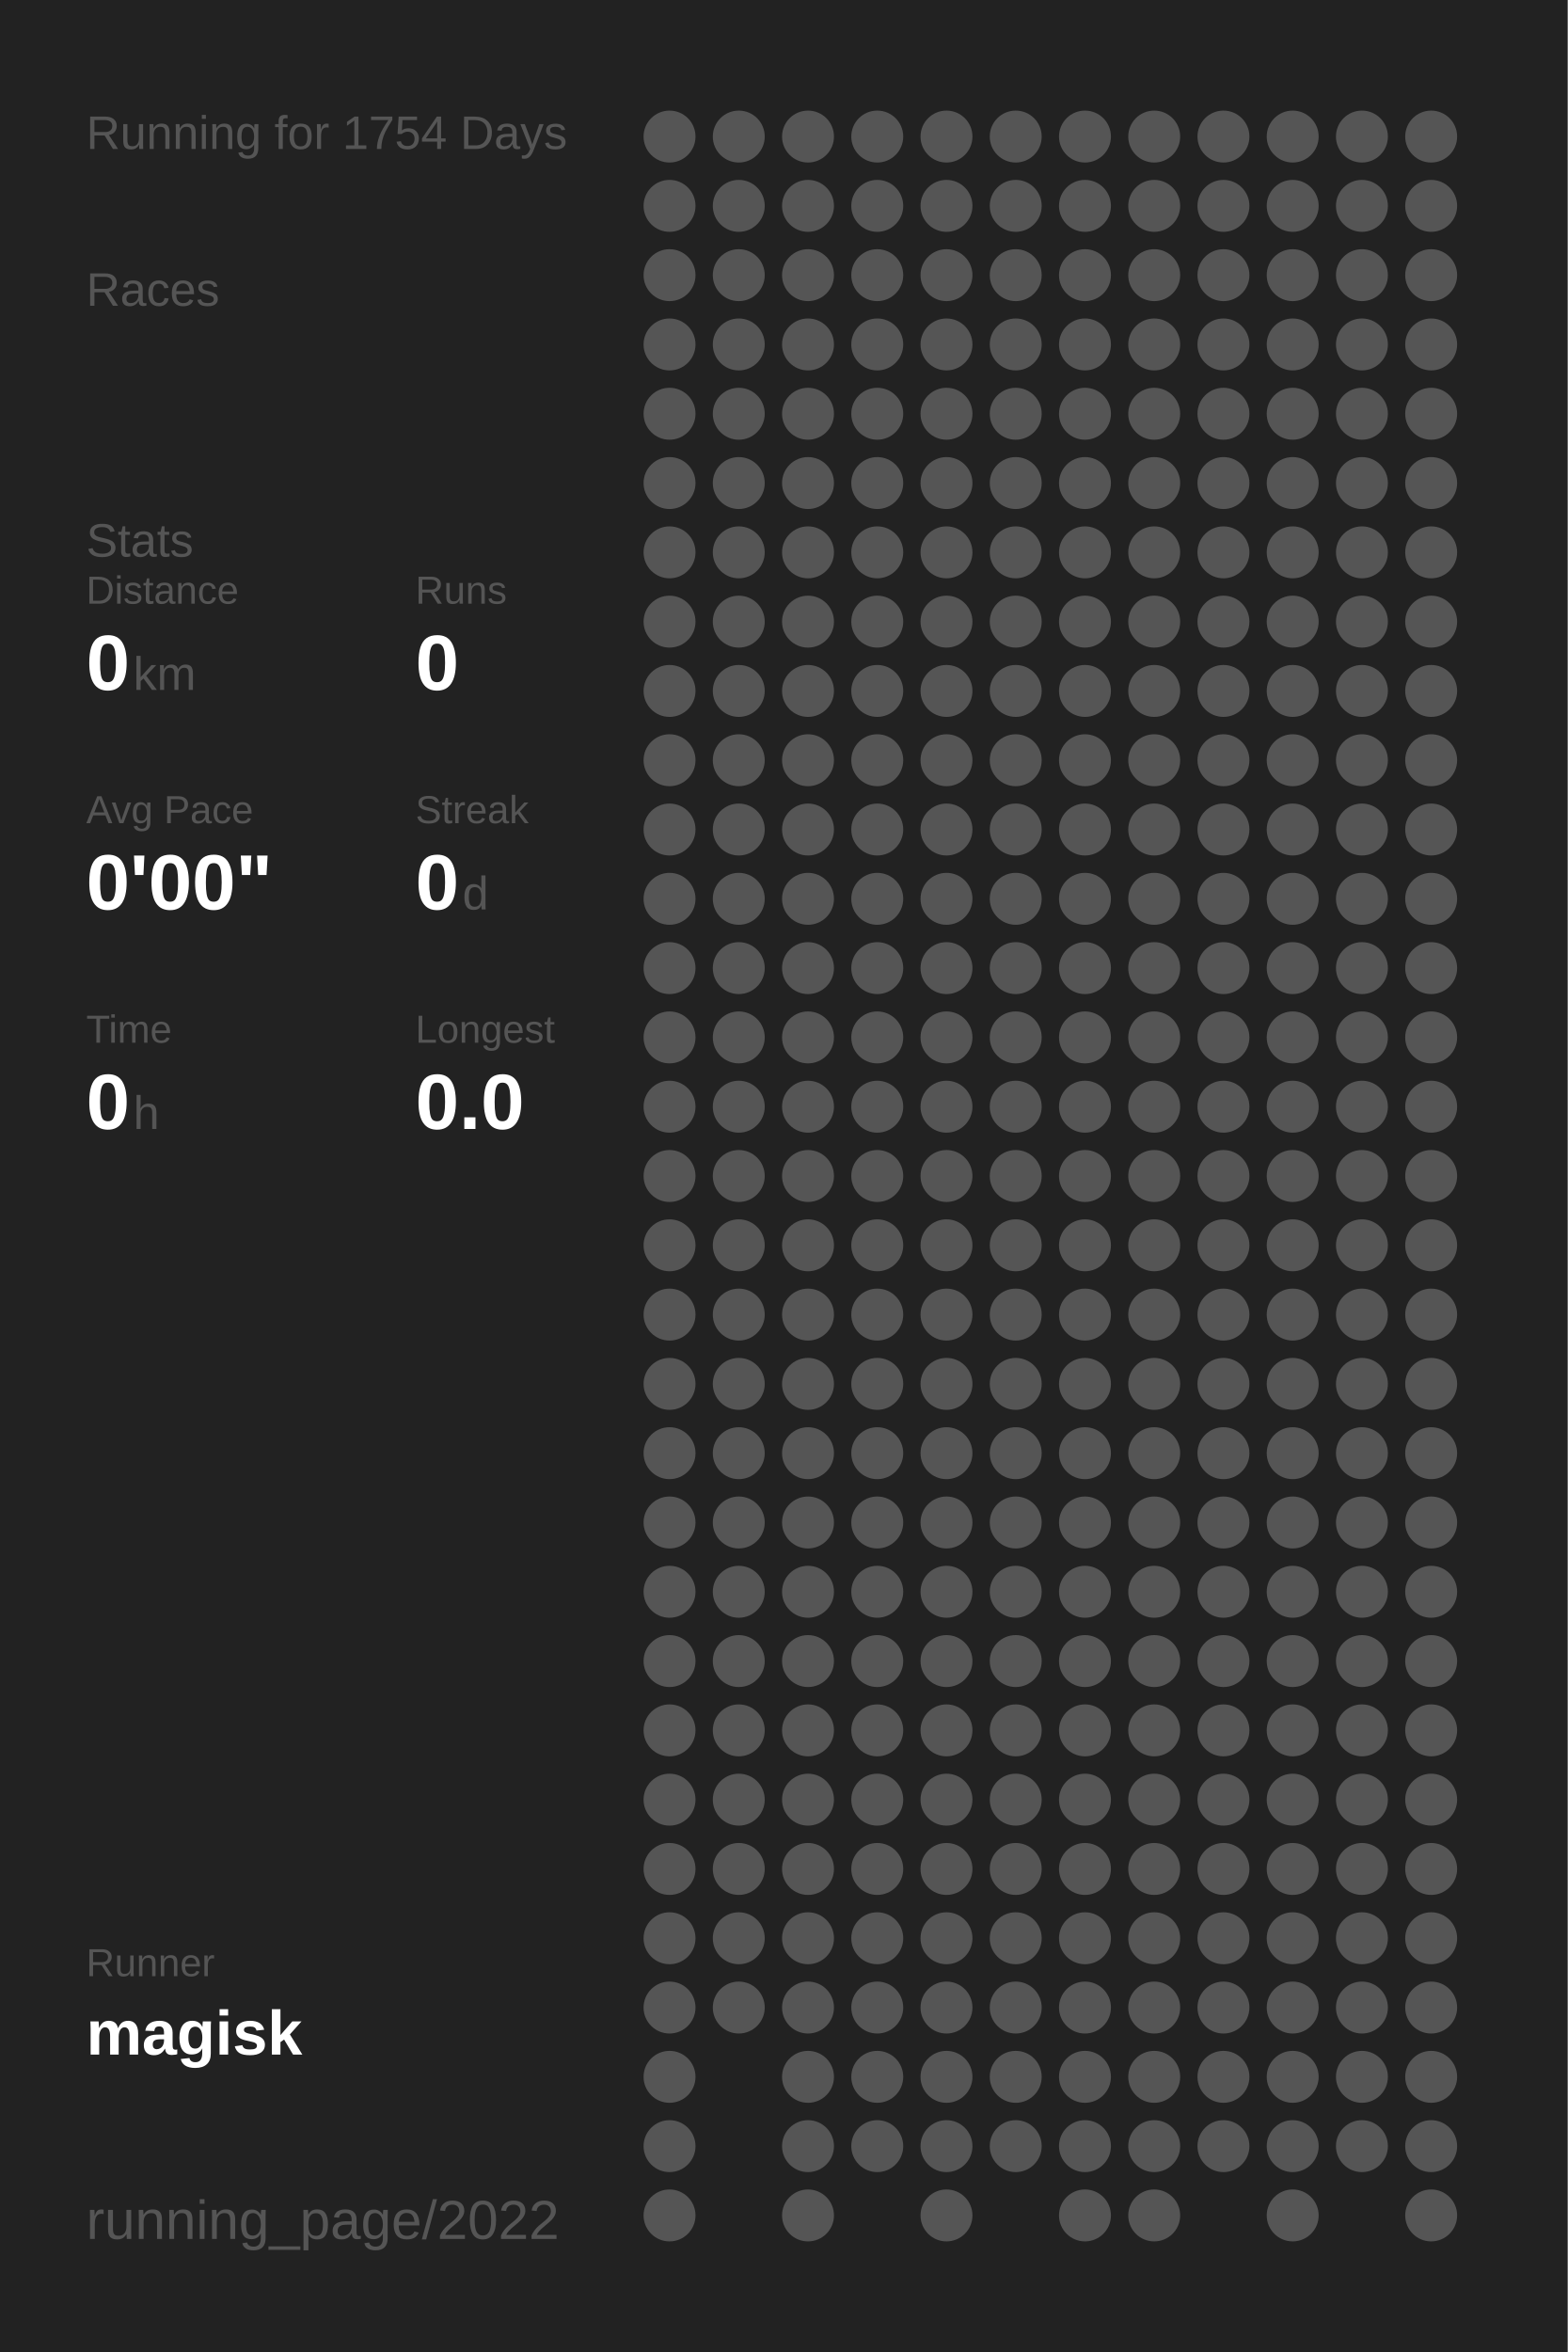
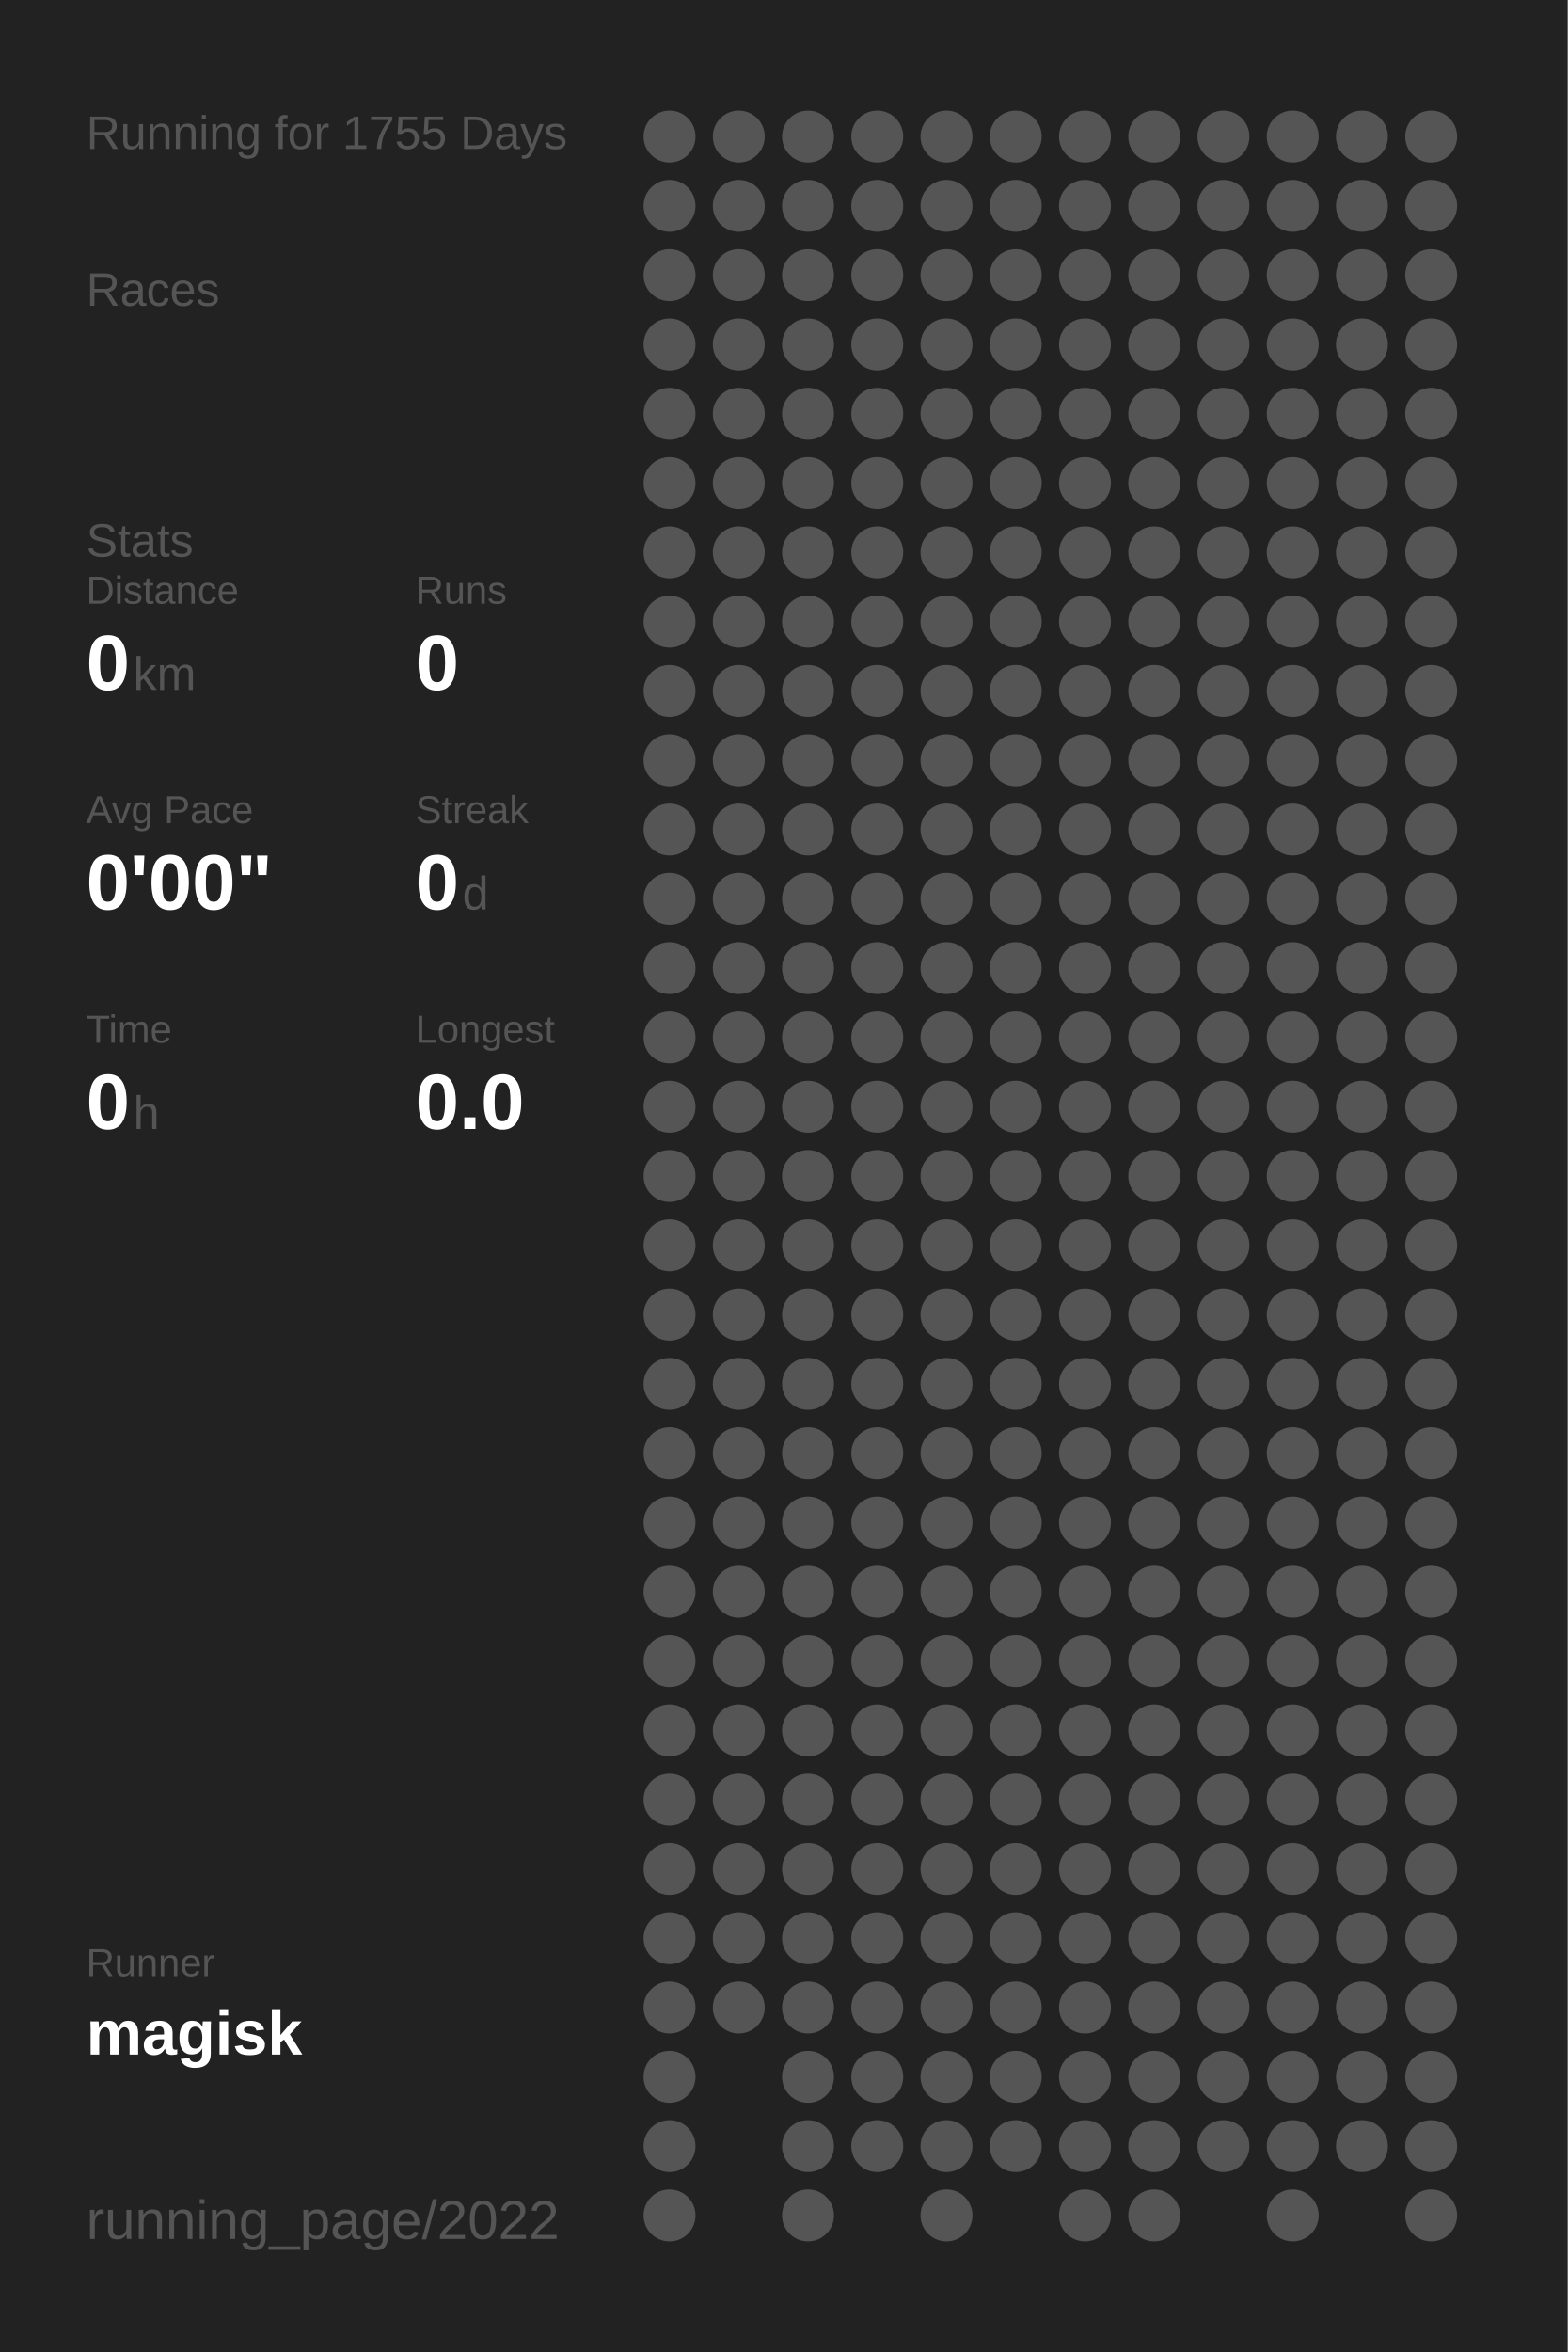
<svg xmlns="http://www.w3.org/2000/svg" baseProfile="full" height="300mm" version="1.1" viewBox="0,0,200,300" width="200mm">
  <defs />
  <rect fill="#222222" height="300" width="200" x="0" y="0" />
-   <text fill="#555555" style="font-size:6px; font-family:Arial;" x="11" y="19">Running for 1754 Days</text>
+   <text fill="#555555" style="font-size:6px; font-family:Arial;" x="11" y="19">Running for 1755 Days</text>
  <text fill="#555555" style="font-size:6px; font-family:Arial;" x="11" y="39">Races</text>
  <text fill="#555555" style="font-size:6px; font-family:Arial;" x="11" y="71">Stats</text>
  <text fill="#555555" style="font-size:5px; font-family:Arial;" x="11" y="77">Distance</text>
  <text fill="#FFFFFF" style="font-size:10px; font-family:Arial; font-weight:bold;" x="11" y="88">0</text>
  <text fill="#555555" style="font-size:6px; font-family:Arial;" x="17" y="88">km</text>
  <text fill="#555555" style="font-size:5px; font-family:Arial;" x="53" y="77">Runs</text>
  <text fill="#FFFFFF" style="font-size:10px; font-family:Arial; font-weight:bold;" x="53" y="88">0</text>
  <text fill="#555555" style="font-size:5px; font-family:Arial;" x="11" y="105">Avg Pace</text>
  <text fill="#FFFFFF" style="font-size:10px; font-family:Arial; font-weight:bold;" x="11" y="116">0'00"</text>
  <text fill="#555555" style="font-size:5px; font-family:Arial;" x="53" y="105">Streak</text>
  <text fill="#FFFFFF" style="font-size:10px; font-family:Arial; font-weight:bold;" x="53" y="116">0</text>
  <text fill="#555555" style="font-size:6px; font-family:Arial;" x="59" y="116">d</text>
  <text fill="#555555" style="font-size:5px; font-family:Arial;" x="11" y="133">Time</text>
  <text fill="#FFFFFF" style="font-size:10px; font-family:Arial; font-weight:bold;" x="11" y="144">0</text>
  <text fill="#555555" style="font-size:6px; font-family:Arial;" x="17" y="144">h</text>
  <text fill="#555555" style="font-size:5px; font-family:Arial;" x="53" y="133">Longest</text>
  <text fill="#FFFFFF" style="font-size:10px; font-family:Arial; font-weight:bold;" x="53" y="144">0.0</text>
  <text fill="#555555" style="font-size:5px; font-family:Arial;" x="11" y="252.065">Runner</text>
  <text fill="#FFFFFF" style="font-size:8px; font-family:Arial; font-weight:bold;" x="11" y="262.065">magisk</text>
  <text fill="#555555" style="font-size:7px; font-family:Arial;" x="11" y="285.581">running_page/2022</text>
  <circle cx="85.417" cy="17.419" fill="#555555" r="3.312" />
  <circle cx="85.417" cy="26.258" fill="#555555" r="3.312" />
  <circle cx="85.417" cy="35.097" fill="#555555" r="3.312" />
  <circle cx="85.417" cy="43.935" fill="#555555" r="3.312" />
  <circle cx="85.417" cy="52.774" fill="#555555" r="3.312" />
  <circle cx="85.417" cy="61.613" fill="#555555" r="3.312" />
  <circle cx="85.417" cy="70.452" fill="#555555" r="3.312" />
  <circle cx="85.417" cy="79.29" fill="#555555" r="3.312" />
  <circle cx="85.417" cy="88.129" fill="#555555" r="3.312" />
  <circle cx="85.417" cy="96.968" fill="#555555" r="3.312" />
  <circle cx="85.417" cy="105.806" fill="#555555" r="3.312" />
  <circle cx="85.417" cy="114.645" fill="#555555" r="3.312" />
  <circle cx="85.417" cy="123.484" fill="#555555" r="3.312" />
  <circle cx="85.417" cy="132.323" fill="#555555" r="3.312" />
  <circle cx="85.417" cy="141.161" fill="#555555" r="3.312" />
  <circle cx="85.417" cy="150" fill="#555555" r="3.312" />
  <circle cx="85.417" cy="158.839" fill="#555555" r="3.312" />
  <circle cx="85.417" cy="167.677" fill="#555555" r="3.312" />
  <circle cx="85.417" cy="176.516" fill="#555555" r="3.312" />
  <circle cx="85.417" cy="185.355" fill="#555555" r="3.312" />
  <circle cx="85.417" cy="194.194" fill="#555555" r="3.312" />
  <circle cx="85.417" cy="203.032" fill="#555555" r="3.312" />
  <circle cx="85.417" cy="211.871" fill="#555555" r="3.312" />
  <circle cx="85.417" cy="220.71" fill="#555555" r="3.312" />
  <circle cx="85.417" cy="229.548" fill="#555555" r="3.312" />
  <circle cx="85.417" cy="238.387" fill="#555555" r="3.312" />
  <circle cx="85.417" cy="247.226" fill="#555555" r="3.312" />
  <circle cx="85.417" cy="256.065" fill="#555555" r="3.312" />
  <circle cx="85.417" cy="264.903" fill="#555555" r="3.312" />
  <circle cx="85.417" cy="273.742" fill="#555555" r="3.312" />
  <circle cx="85.417" cy="282.581" fill="#555555" r="3.312" />
  <circle cx="94.25" cy="17.419" fill="#555555" r="3.312" />
  <circle cx="94.25" cy="26.258" fill="#555555" r="3.312" />
  <circle cx="94.25" cy="35.097" fill="#555555" r="3.312" />
  <circle cx="94.25" cy="43.935" fill="#555555" r="3.312" />
  <circle cx="94.25" cy="52.774" fill="#555555" r="3.312" />
  <circle cx="94.25" cy="61.613" fill="#555555" r="3.312" />
  <circle cx="94.25" cy="70.452" fill="#555555" r="3.312" />
  <circle cx="94.25" cy="79.29" fill="#555555" r="3.312" />
  <circle cx="94.25" cy="88.129" fill="#555555" r="3.312" />
  <circle cx="94.25" cy="96.968" fill="#555555" r="3.312" />
  <circle cx="94.25" cy="105.806" fill="#555555" r="3.312" />
  <circle cx="94.25" cy="114.645" fill="#555555" r="3.312" />
  <circle cx="94.25" cy="123.484" fill="#555555" r="3.312" />
  <circle cx="94.25" cy="132.323" fill="#555555" r="3.312" />
  <circle cx="94.25" cy="141.161" fill="#555555" r="3.312" />
  <circle cx="94.25" cy="150" fill="#555555" r="3.312" />
  <circle cx="94.25" cy="158.839" fill="#555555" r="3.312" />
  <circle cx="94.25" cy="167.677" fill="#555555" r="3.312" />
  <circle cx="94.25" cy="176.516" fill="#555555" r="3.312" />
  <circle cx="94.25" cy="185.355" fill="#555555" r="3.312" />
  <circle cx="94.25" cy="194.194" fill="#555555" r="3.312" />
  <circle cx="94.25" cy="203.032" fill="#555555" r="3.312" />
  <circle cx="94.25" cy="211.871" fill="#555555" r="3.312" />
  <circle cx="94.25" cy="220.71" fill="#555555" r="3.312" />
  <circle cx="94.25" cy="229.548" fill="#555555" r="3.312" />
  <circle cx="94.25" cy="238.387" fill="#555555" r="3.312" />
  <circle cx="94.25" cy="247.226" fill="#555555" r="3.312" />
  <circle cx="94.25" cy="256.065" fill="#555555" r="3.312" />
  <circle cx="103.083" cy="17.419" fill="#555555" r="3.312" />
  <circle cx="103.083" cy="26.258" fill="#555555" r="3.312" />
  <circle cx="103.083" cy="35.097" fill="#555555" r="3.312" />
  <circle cx="103.083" cy="43.935" fill="#555555" r="3.312" />
  <circle cx="103.083" cy="52.774" fill="#555555" r="3.312" />
  <circle cx="103.083" cy="61.613" fill="#555555" r="3.312" />
  <circle cx="103.083" cy="70.452" fill="#555555" r="3.312" />
  <circle cx="103.083" cy="79.29" fill="#555555" r="3.312" />
  <circle cx="103.083" cy="88.129" fill="#555555" r="3.312" />
  <circle cx="103.083" cy="96.968" fill="#555555" r="3.312" />
  <circle cx="103.083" cy="105.806" fill="#555555" r="3.312" />
  <circle cx="103.083" cy="114.645" fill="#555555" r="3.312" />
  <circle cx="103.083" cy="123.484" fill="#555555" r="3.312" />
  <circle cx="103.083" cy="132.323" fill="#555555" r="3.312" />
  <circle cx="103.083" cy="141.161" fill="#555555" r="3.312" />
  <circle cx="103.083" cy="150" fill="#555555" r="3.312" />
  <circle cx="103.083" cy="158.839" fill="#555555" r="3.312" />
  <circle cx="103.083" cy="167.677" fill="#555555" r="3.312" />
  <circle cx="103.083" cy="176.516" fill="#555555" r="3.312" />
  <circle cx="103.083" cy="185.355" fill="#555555" r="3.312" />
  <circle cx="103.083" cy="194.194" fill="#555555" r="3.312" />
  <circle cx="103.083" cy="203.032" fill="#555555" r="3.312" />
  <circle cx="103.083" cy="211.871" fill="#555555" r="3.312" />
  <circle cx="103.083" cy="220.71" fill="#555555" r="3.312" />
  <circle cx="103.083" cy="229.548" fill="#555555" r="3.312" />
  <circle cx="103.083" cy="238.387" fill="#555555" r="3.312" />
  <circle cx="103.083" cy="247.226" fill="#555555" r="3.312" />
  <circle cx="103.083" cy="256.065" fill="#555555" r="3.312" />
  <circle cx="103.083" cy="264.903" fill="#555555" r="3.312" />
  <circle cx="103.083" cy="273.742" fill="#555555" r="3.312" />
  <circle cx="103.083" cy="282.581" fill="#555555" r="3.312" />
  <circle cx="111.917" cy="17.419" fill="#555555" r="3.312" />
  <circle cx="111.917" cy="26.258" fill="#555555" r="3.312" />
  <circle cx="111.917" cy="35.097" fill="#555555" r="3.312" />
  <circle cx="111.917" cy="43.935" fill="#555555" r="3.312" />
  <circle cx="111.917" cy="52.774" fill="#555555" r="3.312" />
  <circle cx="111.917" cy="61.613" fill="#555555" r="3.312" />
  <circle cx="111.917" cy="70.452" fill="#555555" r="3.312" />
  <circle cx="111.917" cy="79.29" fill="#555555" r="3.312" />
  <circle cx="111.917" cy="88.129" fill="#555555" r="3.312" />
  <circle cx="111.917" cy="96.968" fill="#555555" r="3.312" />
  <circle cx="111.917" cy="105.806" fill="#555555" r="3.312" />
  <circle cx="111.917" cy="114.645" fill="#555555" r="3.312" />
  <circle cx="111.917" cy="123.484" fill="#555555" r="3.312" />
  <circle cx="111.917" cy="132.323" fill="#555555" r="3.312" />
  <circle cx="111.917" cy="141.161" fill="#555555" r="3.312" />
  <circle cx="111.917" cy="150" fill="#555555" r="3.312" />
  <circle cx="111.917" cy="158.839" fill="#555555" r="3.312" />
  <circle cx="111.917" cy="167.677" fill="#555555" r="3.312" />
  <circle cx="111.917" cy="176.516" fill="#555555" r="3.312" />
  <circle cx="111.917" cy="185.355" fill="#555555" r="3.312" />
  <circle cx="111.917" cy="194.194" fill="#555555" r="3.312" />
  <circle cx="111.917" cy="203.032" fill="#555555" r="3.312" />
  <circle cx="111.917" cy="211.871" fill="#555555" r="3.312" />
  <circle cx="111.917" cy="220.71" fill="#555555" r="3.312" />
  <circle cx="111.917" cy="229.548" fill="#555555" r="3.312" />
  <circle cx="111.917" cy="238.387" fill="#555555" r="3.312" />
  <circle cx="111.917" cy="247.226" fill="#555555" r="3.312" />
  <circle cx="111.917" cy="256.065" fill="#555555" r="3.312" />
  <circle cx="111.917" cy="264.903" fill="#555555" r="3.312" />
  <circle cx="111.917" cy="273.742" fill="#555555" r="3.312" />
  <circle cx="120.75" cy="17.419" fill="#555555" r="3.312" />
  <circle cx="120.75" cy="26.258" fill="#555555" r="3.312" />
  <circle cx="120.75" cy="35.097" fill="#555555" r="3.312" />
  <circle cx="120.75" cy="43.935" fill="#555555" r="3.312" />
  <circle cx="120.75" cy="52.774" fill="#555555" r="3.312" />
  <circle cx="120.75" cy="61.613" fill="#555555" r="3.312" />
  <circle cx="120.75" cy="70.452" fill="#555555" r="3.312" />
  <circle cx="120.75" cy="79.29" fill="#555555" r="3.312" />
  <circle cx="120.75" cy="88.129" fill="#555555" r="3.312" />
  <circle cx="120.75" cy="96.968" fill="#555555" r="3.312" />
  <circle cx="120.75" cy="105.806" fill="#555555" r="3.312" />
  <circle cx="120.75" cy="114.645" fill="#555555" r="3.312" />
  <circle cx="120.75" cy="123.484" fill="#555555" r="3.312" />
  <circle cx="120.75" cy="132.323" fill="#555555" r="3.312" />
  <circle cx="120.75" cy="141.161" fill="#555555" r="3.312" />
  <circle cx="120.75" cy="150" fill="#555555" r="3.312" />
  <circle cx="120.75" cy="158.839" fill="#555555" r="3.312" />
  <circle cx="120.75" cy="167.677" fill="#555555" r="3.312" />
  <circle cx="120.75" cy="176.516" fill="#555555" r="3.312" />
  <circle cx="120.75" cy="185.355" fill="#555555" r="3.312" />
  <circle cx="120.75" cy="194.194" fill="#555555" r="3.312" />
  <circle cx="120.75" cy="203.032" fill="#555555" r="3.312" />
  <circle cx="120.75" cy="211.871" fill="#555555" r="3.312" />
  <circle cx="120.75" cy="220.71" fill="#555555" r="3.312" />
  <circle cx="120.75" cy="229.548" fill="#555555" r="3.312" />
  <circle cx="120.75" cy="238.387" fill="#555555" r="3.312" />
  <circle cx="120.75" cy="247.226" fill="#555555" r="3.312" />
  <circle cx="120.75" cy="256.065" fill="#555555" r="3.312" />
  <circle cx="120.75" cy="264.903" fill="#555555" r="3.312" />
  <circle cx="120.75" cy="273.742" fill="#555555" r="3.312" />
  <circle cx="120.75" cy="282.581" fill="#555555" r="3.312" />
  <circle cx="129.583" cy="17.419" fill="#555555" r="3.312" />
  <circle cx="129.583" cy="26.258" fill="#555555" r="3.312" />
  <circle cx="129.583" cy="35.097" fill="#555555" r="3.312" />
  <circle cx="129.583" cy="43.935" fill="#555555" r="3.312" />
  <circle cx="129.583" cy="52.774" fill="#555555" r="3.312" />
  <circle cx="129.583" cy="61.613" fill="#555555" r="3.312" />
  <circle cx="129.583" cy="70.452" fill="#555555" r="3.312" />
  <circle cx="129.583" cy="79.29" fill="#555555" r="3.312" />
  <circle cx="129.583" cy="88.129" fill="#555555" r="3.312" />
  <circle cx="129.583" cy="96.968" fill="#555555" r="3.312" />
  <circle cx="129.583" cy="105.806" fill="#555555" r="3.312" />
  <circle cx="129.583" cy="114.645" fill="#555555" r="3.312" />
  <circle cx="129.583" cy="123.484" fill="#555555" r="3.312" />
  <circle cx="129.583" cy="132.323" fill="#555555" r="3.312" />
  <circle cx="129.583" cy="141.161" fill="#555555" r="3.312" />
  <circle cx="129.583" cy="150" fill="#555555" r="3.312" />
  <circle cx="129.583" cy="158.839" fill="#555555" r="3.312" />
  <circle cx="129.583" cy="167.677" fill="#555555" r="3.312" />
  <circle cx="129.583" cy="176.516" fill="#555555" r="3.312" />
  <circle cx="129.583" cy="185.355" fill="#555555" r="3.312" />
  <circle cx="129.583" cy="194.194" fill="#555555" r="3.312" />
  <circle cx="129.583" cy="203.032" fill="#555555" r="3.312" />
  <circle cx="129.583" cy="211.871" fill="#555555" r="3.312" />
  <circle cx="129.583" cy="220.71" fill="#555555" r="3.312" />
  <circle cx="129.583" cy="229.548" fill="#555555" r="3.312" />
  <circle cx="129.583" cy="238.387" fill="#555555" r="3.312" />
  <circle cx="129.583" cy="247.226" fill="#555555" r="3.312" />
  <circle cx="129.583" cy="256.065" fill="#555555" r="3.312" />
  <circle cx="129.583" cy="264.903" fill="#555555" r="3.312" />
  <circle cx="129.583" cy="273.742" fill="#555555" r="3.312" />
  <circle cx="138.417" cy="17.419" fill="#555555" r="3.312" />
  <circle cx="138.417" cy="26.258" fill="#555555" r="3.312" />
  <circle cx="138.417" cy="35.097" fill="#555555" r="3.312" />
  <circle cx="138.417" cy="43.935" fill="#555555" r="3.312" />
  <circle cx="138.417" cy="52.774" fill="#555555" r="3.312" />
  <circle cx="138.417" cy="61.613" fill="#555555" r="3.312" />
  <circle cx="138.417" cy="70.452" fill="#555555" r="3.312" />
  <circle cx="138.417" cy="79.29" fill="#555555" r="3.312" />
  <circle cx="138.417" cy="88.129" fill="#555555" r="3.312" />
  <circle cx="138.417" cy="96.968" fill="#555555" r="3.312" />
  <circle cx="138.417" cy="105.806" fill="#555555" r="3.312" />
  <circle cx="138.417" cy="114.645" fill="#555555" r="3.312" />
  <circle cx="138.417" cy="123.484" fill="#555555" r="3.312" />
  <circle cx="138.417" cy="132.323" fill="#555555" r="3.312" />
  <circle cx="138.417" cy="141.161" fill="#555555" r="3.312" />
  <circle cx="138.417" cy="150" fill="#555555" r="3.312" />
  <circle cx="138.417" cy="158.839" fill="#555555" r="3.312" />
  <circle cx="138.417" cy="167.677" fill="#555555" r="3.312" />
  <circle cx="138.417" cy="176.516" fill="#555555" r="3.312" />
  <circle cx="138.417" cy="185.355" fill="#555555" r="3.312" />
  <circle cx="138.417" cy="194.194" fill="#555555" r="3.312" />
  <circle cx="138.417" cy="203.032" fill="#555555" r="3.312" />
  <circle cx="138.417" cy="211.871" fill="#555555" r="3.312" />
  <circle cx="138.417" cy="220.71" fill="#555555" r="3.312" />
  <circle cx="138.417" cy="229.548" fill="#555555" r="3.312" />
  <circle cx="138.417" cy="238.387" fill="#555555" r="3.312" />
  <circle cx="138.417" cy="247.226" fill="#555555" r="3.312" />
  <circle cx="138.417" cy="256.065" fill="#555555" r="3.312" />
  <circle cx="138.417" cy="264.903" fill="#555555" r="3.312" />
  <circle cx="138.417" cy="273.742" fill="#555555" r="3.312" />
  <circle cx="138.417" cy="282.581" fill="#555555" r="3.312" />
  <circle cx="147.25" cy="17.419" fill="#555555" r="3.312" />
  <circle cx="147.25" cy="26.258" fill="#555555" r="3.312" />
  <circle cx="147.25" cy="35.097" fill="#555555" r="3.312" />
  <circle cx="147.25" cy="43.935" fill="#555555" r="3.312" />
  <circle cx="147.25" cy="52.774" fill="#555555" r="3.312" />
  <circle cx="147.25" cy="61.613" fill="#555555" r="3.312" />
  <circle cx="147.25" cy="70.452" fill="#555555" r="3.312" />
  <circle cx="147.25" cy="79.29" fill="#555555" r="3.312" />
  <circle cx="147.25" cy="88.129" fill="#555555" r="3.312" />
  <circle cx="147.25" cy="96.968" fill="#555555" r="3.312" />
  <circle cx="147.25" cy="105.806" fill="#555555" r="3.312" />
  <circle cx="147.25" cy="114.645" fill="#555555" r="3.312" />
  <circle cx="147.25" cy="123.484" fill="#555555" r="3.312" />
  <circle cx="147.25" cy="132.323" fill="#555555" r="3.312" />
  <circle cx="147.25" cy="141.161" fill="#555555" r="3.312" />
  <circle cx="147.25" cy="150" fill="#555555" r="3.312" />
  <circle cx="147.25" cy="158.839" fill="#555555" r="3.312" />
  <circle cx="147.25" cy="167.677" fill="#555555" r="3.312" />
  <circle cx="147.25" cy="176.516" fill="#555555" r="3.312" />
  <circle cx="147.25" cy="185.355" fill="#555555" r="3.312" />
  <circle cx="147.25" cy="194.194" fill="#555555" r="3.312" />
  <circle cx="147.25" cy="203.032" fill="#555555" r="3.312" />
  <circle cx="147.25" cy="211.871" fill="#555555" r="3.312" />
  <circle cx="147.25" cy="220.71" fill="#555555" r="3.312" />
  <circle cx="147.25" cy="229.548" fill="#555555" r="3.312" />
  <circle cx="147.25" cy="238.387" fill="#555555" r="3.312" />
  <circle cx="147.25" cy="247.226" fill="#555555" r="3.312" />
  <circle cx="147.25" cy="256.065" fill="#555555" r="3.312" />
  <circle cx="147.25" cy="264.903" fill="#555555" r="3.312" />
  <circle cx="147.25" cy="273.742" fill="#555555" r="3.312" />
  <circle cx="147.25" cy="282.581" fill="#555555" r="3.312" />
  <circle cx="156.083" cy="17.419" fill="#555555" r="3.312" />
  <circle cx="156.083" cy="26.258" fill="#555555" r="3.312" />
  <circle cx="156.083" cy="35.097" fill="#555555" r="3.312" />
  <circle cx="156.083" cy="43.935" fill="#555555" r="3.312" />
  <circle cx="156.083" cy="52.774" fill="#555555" r="3.312" />
  <circle cx="156.083" cy="61.613" fill="#555555" r="3.312" />
  <circle cx="156.083" cy="70.452" fill="#555555" r="3.312" />
  <circle cx="156.083" cy="79.29" fill="#555555" r="3.312" />
  <circle cx="156.083" cy="88.129" fill="#555555" r="3.312" />
  <circle cx="156.083" cy="96.968" fill="#555555" r="3.312" />
  <circle cx="156.083" cy="105.806" fill="#555555" r="3.312" />
  <circle cx="156.083" cy="114.645" fill="#555555" r="3.312" />
  <circle cx="156.083" cy="123.484" fill="#555555" r="3.312" />
  <circle cx="156.083" cy="132.323" fill="#555555" r="3.312" />
  <circle cx="156.083" cy="141.161" fill="#555555" r="3.312" />
  <circle cx="156.083" cy="150" fill="#555555" r="3.312" />
  <circle cx="156.083" cy="158.839" fill="#555555" r="3.312" />
  <circle cx="156.083" cy="167.677" fill="#555555" r="3.312" />
  <circle cx="156.083" cy="176.516" fill="#555555" r="3.312" />
  <circle cx="156.083" cy="185.355" fill="#555555" r="3.312" />
  <circle cx="156.083" cy="194.194" fill="#555555" r="3.312" />
  <circle cx="156.083" cy="203.032" fill="#555555" r="3.312" />
  <circle cx="156.083" cy="211.871" fill="#555555" r="3.312" />
  <circle cx="156.083" cy="220.71" fill="#555555" r="3.312" />
  <circle cx="156.083" cy="229.548" fill="#555555" r="3.312" />
  <circle cx="156.083" cy="238.387" fill="#555555" r="3.312" />
  <circle cx="156.083" cy="247.226" fill="#555555" r="3.312" />
  <circle cx="156.083" cy="256.065" fill="#555555" r="3.312" />
  <circle cx="156.083" cy="264.903" fill="#555555" r="3.312" />
  <circle cx="156.083" cy="273.742" fill="#555555" r="3.312" />
  <circle cx="164.917" cy="17.419" fill="#555555" r="3.312" />
  <circle cx="164.917" cy="26.258" fill="#555555" r="3.312" />
  <circle cx="164.917" cy="35.097" fill="#555555" r="3.312" />
  <circle cx="164.917" cy="43.935" fill="#555555" r="3.312" />
  <circle cx="164.917" cy="52.774" fill="#555555" r="3.312" />
  <circle cx="164.917" cy="61.613" fill="#555555" r="3.312" />
  <circle cx="164.917" cy="70.452" fill="#555555" r="3.312" />
  <circle cx="164.917" cy="79.29" fill="#555555" r="3.312" />
  <circle cx="164.917" cy="88.129" fill="#555555" r="3.312" />
  <circle cx="164.917" cy="96.968" fill="#555555" r="3.312" />
  <circle cx="164.917" cy="105.806" fill="#555555" r="3.312" />
  <circle cx="164.917" cy="114.645" fill="#555555" r="3.312" />
  <circle cx="164.917" cy="123.484" fill="#555555" r="3.312" />
  <circle cx="164.917" cy="132.323" fill="#555555" r="3.312" />
  <circle cx="164.917" cy="141.161" fill="#555555" r="3.312" />
  <circle cx="164.917" cy="150" fill="#555555" r="3.312" />
  <circle cx="164.917" cy="158.839" fill="#555555" r="3.312" />
  <circle cx="164.917" cy="167.677" fill="#555555" r="3.312" />
  <circle cx="164.917" cy="176.516" fill="#555555" r="3.312" />
  <circle cx="164.917" cy="185.355" fill="#555555" r="3.312" />
  <circle cx="164.917" cy="194.194" fill="#555555" r="3.312" />
  <circle cx="164.917" cy="203.032" fill="#555555" r="3.312" />
  <circle cx="164.917" cy="211.871" fill="#555555" r="3.312" />
  <circle cx="164.917" cy="220.71" fill="#555555" r="3.312" />
  <circle cx="164.917" cy="229.548" fill="#555555" r="3.312" />
  <circle cx="164.917" cy="238.387" fill="#555555" r="3.312" />
  <circle cx="164.917" cy="247.226" fill="#555555" r="3.312" />
  <circle cx="164.917" cy="256.065" fill="#555555" r="3.312" />
  <circle cx="164.917" cy="264.903" fill="#555555" r="3.312" />
  <circle cx="164.917" cy="273.742" fill="#555555" r="3.312" />
  <circle cx="164.917" cy="282.581" fill="#555555" r="3.312" />
  <circle cx="173.75" cy="17.419" fill="#555555" r="3.312" />
  <circle cx="173.75" cy="26.258" fill="#555555" r="3.312" />
  <circle cx="173.75" cy="35.097" fill="#555555" r="3.312" />
  <circle cx="173.75" cy="43.935" fill="#555555" r="3.312" />
  <circle cx="173.75" cy="52.774" fill="#555555" r="3.312" />
  <circle cx="173.75" cy="61.613" fill="#555555" r="3.312" />
  <circle cx="173.75" cy="70.452" fill="#555555" r="3.312" />
  <circle cx="173.75" cy="79.29" fill="#555555" r="3.312" />
  <circle cx="173.75" cy="88.129" fill="#555555" r="3.312" />
  <circle cx="173.75" cy="96.968" fill="#555555" r="3.312" />
  <circle cx="173.75" cy="105.806" fill="#555555" r="3.312" />
  <circle cx="173.75" cy="114.645" fill="#555555" r="3.312" />
  <circle cx="173.75" cy="123.484" fill="#555555" r="3.312" />
  <circle cx="173.75" cy="132.323" fill="#555555" r="3.312" />
  <circle cx="173.75" cy="141.161" fill="#555555" r="3.312" />
  <circle cx="173.75" cy="150" fill="#555555" r="3.312" />
  <circle cx="173.75" cy="158.839" fill="#555555" r="3.312" />
  <circle cx="173.75" cy="167.677" fill="#555555" r="3.312" />
  <circle cx="173.75" cy="176.516" fill="#555555" r="3.312" />
  <circle cx="173.75" cy="185.355" fill="#555555" r="3.312" />
  <circle cx="173.75" cy="194.194" fill="#555555" r="3.312" />
  <circle cx="173.75" cy="203.032" fill="#555555" r="3.312" />
  <circle cx="173.75" cy="211.871" fill="#555555" r="3.312" />
  <circle cx="173.75" cy="220.71" fill="#555555" r="3.312" />
  <circle cx="173.75" cy="229.548" fill="#555555" r="3.312" />
  <circle cx="173.75" cy="238.387" fill="#555555" r="3.312" />
  <circle cx="173.75" cy="247.226" fill="#555555" r="3.312" />
  <circle cx="173.75" cy="256.065" fill="#555555" r="3.312" />
  <circle cx="173.75" cy="264.903" fill="#555555" r="3.312" />
  <circle cx="173.75" cy="273.742" fill="#555555" r="3.312" />
  <circle cx="182.583" cy="17.419" fill="#555555" r="3.312" />
  <circle cx="182.583" cy="26.258" fill="#555555" r="3.312" />
  <circle cx="182.583" cy="35.097" fill="#555555" r="3.312" />
  <circle cx="182.583" cy="43.935" fill="#555555" r="3.312" />
  <circle cx="182.583" cy="52.774" fill="#555555" r="3.312" />
  <circle cx="182.583" cy="61.613" fill="#555555" r="3.312" />
  <circle cx="182.583" cy="70.452" fill="#555555" r="3.312" />
  <circle cx="182.583" cy="79.29" fill="#555555" r="3.312" />
  <circle cx="182.583" cy="88.129" fill="#555555" r="3.312" />
  <circle cx="182.583" cy="96.968" fill="#555555" r="3.312" />
  <circle cx="182.583" cy="105.806" fill="#555555" r="3.312" />
  <circle cx="182.583" cy="114.645" fill="#555555" r="3.312" />
  <circle cx="182.583" cy="123.484" fill="#555555" r="3.312" />
  <circle cx="182.583" cy="132.323" fill="#555555" r="3.312" />
  <circle cx="182.583" cy="141.161" fill="#555555" r="3.312" />
  <circle cx="182.583" cy="150" fill="#555555" r="3.312" />
  <circle cx="182.583" cy="158.839" fill="#555555" r="3.312" />
  <circle cx="182.583" cy="167.677" fill="#555555" r="3.312" />
  <circle cx="182.583" cy="176.516" fill="#555555" r="3.312" />
  <circle cx="182.583" cy="185.355" fill="#555555" r="3.312" />
  <circle cx="182.583" cy="194.194" fill="#555555" r="3.312" />
  <circle cx="182.583" cy="203.032" fill="#555555" r="3.312" />
  <circle cx="182.583" cy="211.871" fill="#555555" r="3.312" />
  <circle cx="182.583" cy="220.71" fill="#555555" r="3.312" />
  <circle cx="182.583" cy="229.548" fill="#555555" r="3.312" />
  <circle cx="182.583" cy="238.387" fill="#555555" r="3.312" />
  <circle cx="182.583" cy="247.226" fill="#555555" r="3.312" />
  <circle cx="182.583" cy="256.065" fill="#555555" r="3.312" />
  <circle cx="182.583" cy="264.903" fill="#555555" r="3.312" />
  <circle cx="182.583" cy="273.742" fill="#555555" r="3.312" />
  <circle cx="182.583" cy="282.581" fill="#555555" r="3.312" />
</svg>
